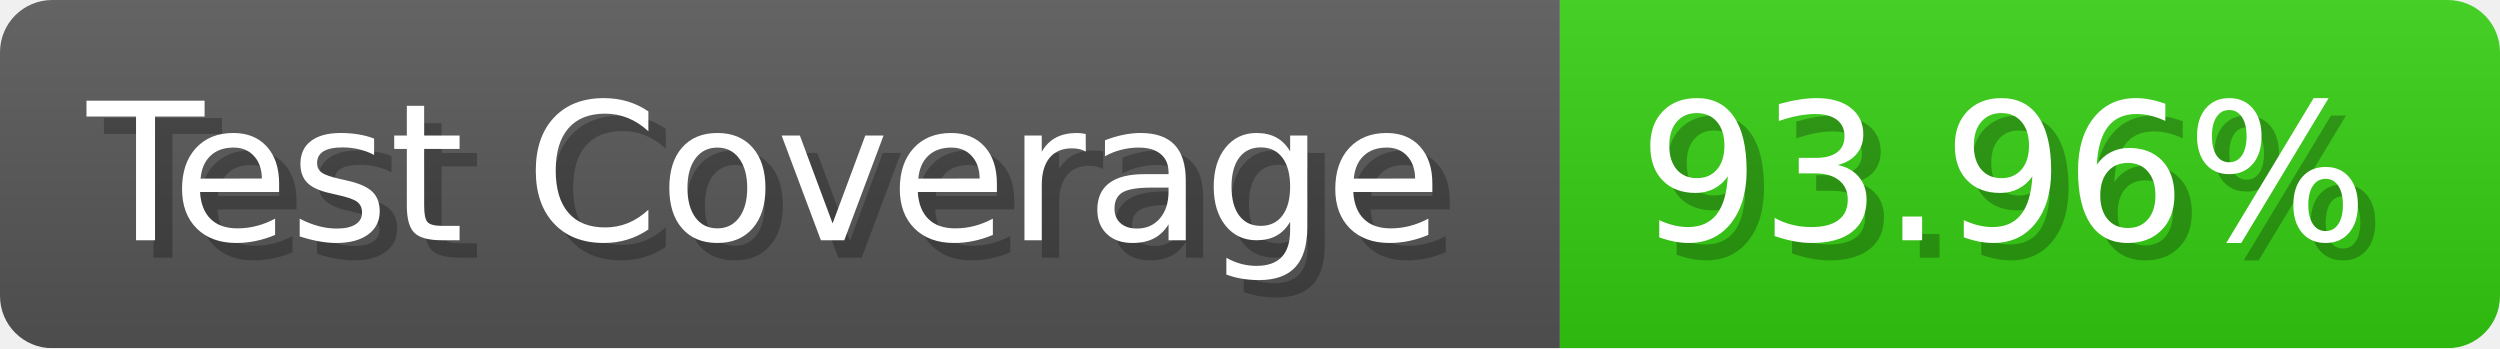
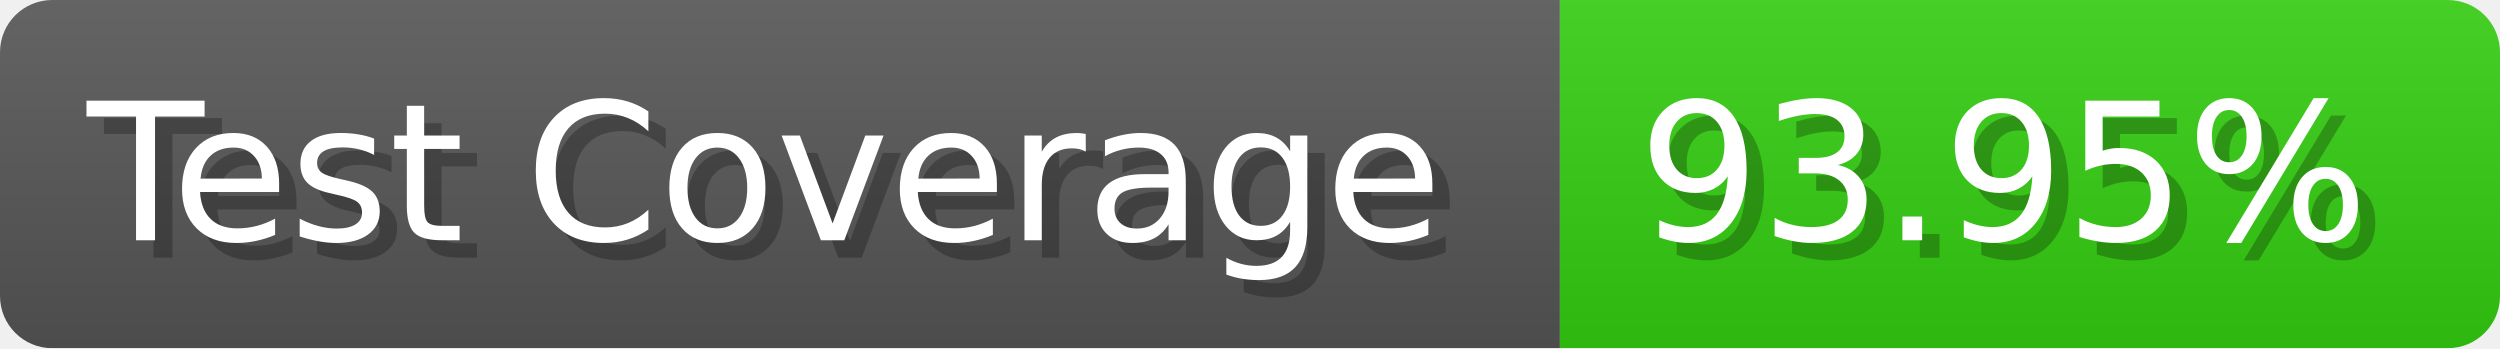
- <svg xmlns="http://www.w3.org/2000/svg" width="143.6" height="20" viewBox="0 0 1436 200" role="img" aria-label="Test Coverage: 93.96%">
+ <svg xmlns="http://www.w3.org/2000/svg" width="143.6" height="20" viewBox="0 0 1436 200" role="img" aria-label="Test Coverage: 93.95%">
  <linearGradient id="a" x2="0" y2="100%">
    <stop offset="0" stop-opacity=".1" stop-color="#EEE" />
    <stop offset="1" stop-opacity=".1" />
  </linearGradient>
  <mask id="m">
    <rect width="1436" height="200" rx="30" fill="#FFF" />
  </mask>
  <g mask="url(#m)">
    <rect width="896" height="200" fill="#555" />
    <rect width="540" height="200" fill="#3C1" x="896" />
    <rect width="1436" height="200" fill="url(#a)" />
  </g>
  <g aria-hidden="true" fill="#fff" text-anchor="start" font-family="Verdana,DejaVu Sans,sans-serif" font-size="110">
    <text x="60" y="148" textLength="796" fill="#000" opacity="0.25">Test Coverage</text>
    <text x="50" y="138" textLength="796">Test Coverage</text>
-     <text x="951" y="148" textLength="440" fill="#000" opacity="0.25">93.96%</text>
-     <text x="941" y="138" textLength="440">93.96%</text>
+     <text x="951" y="148" textLength="440" fill="#000" opacity="0.25">93.95%</text>
+     <text x="941" y="138" textLength="440">93.95%</text>
  </g>
</svg>
